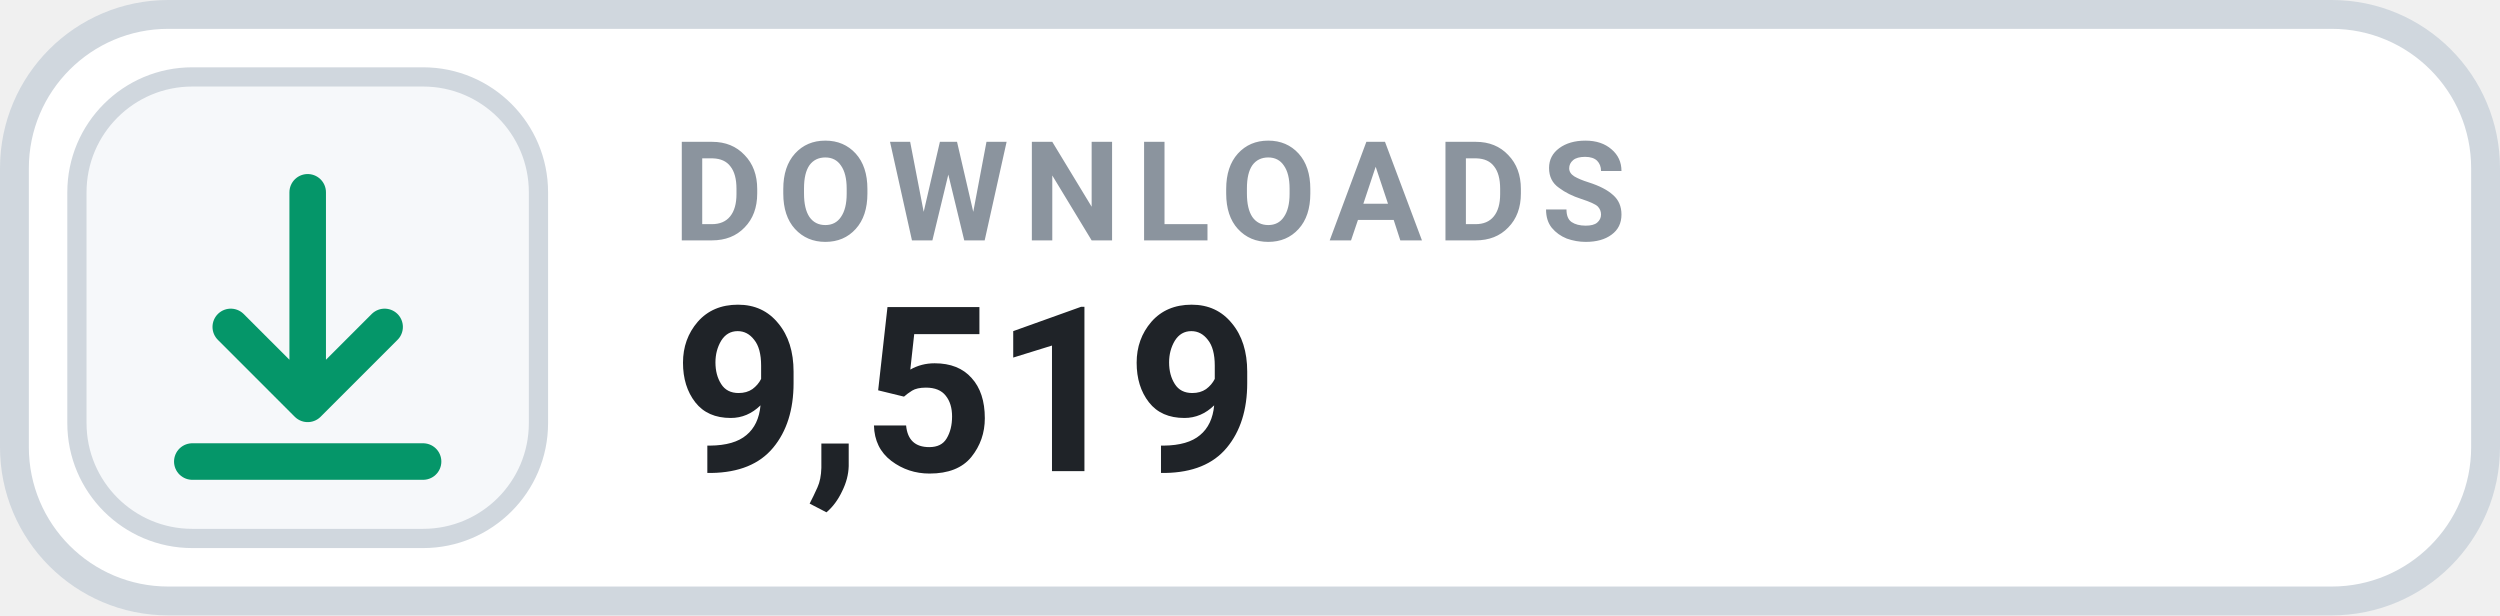
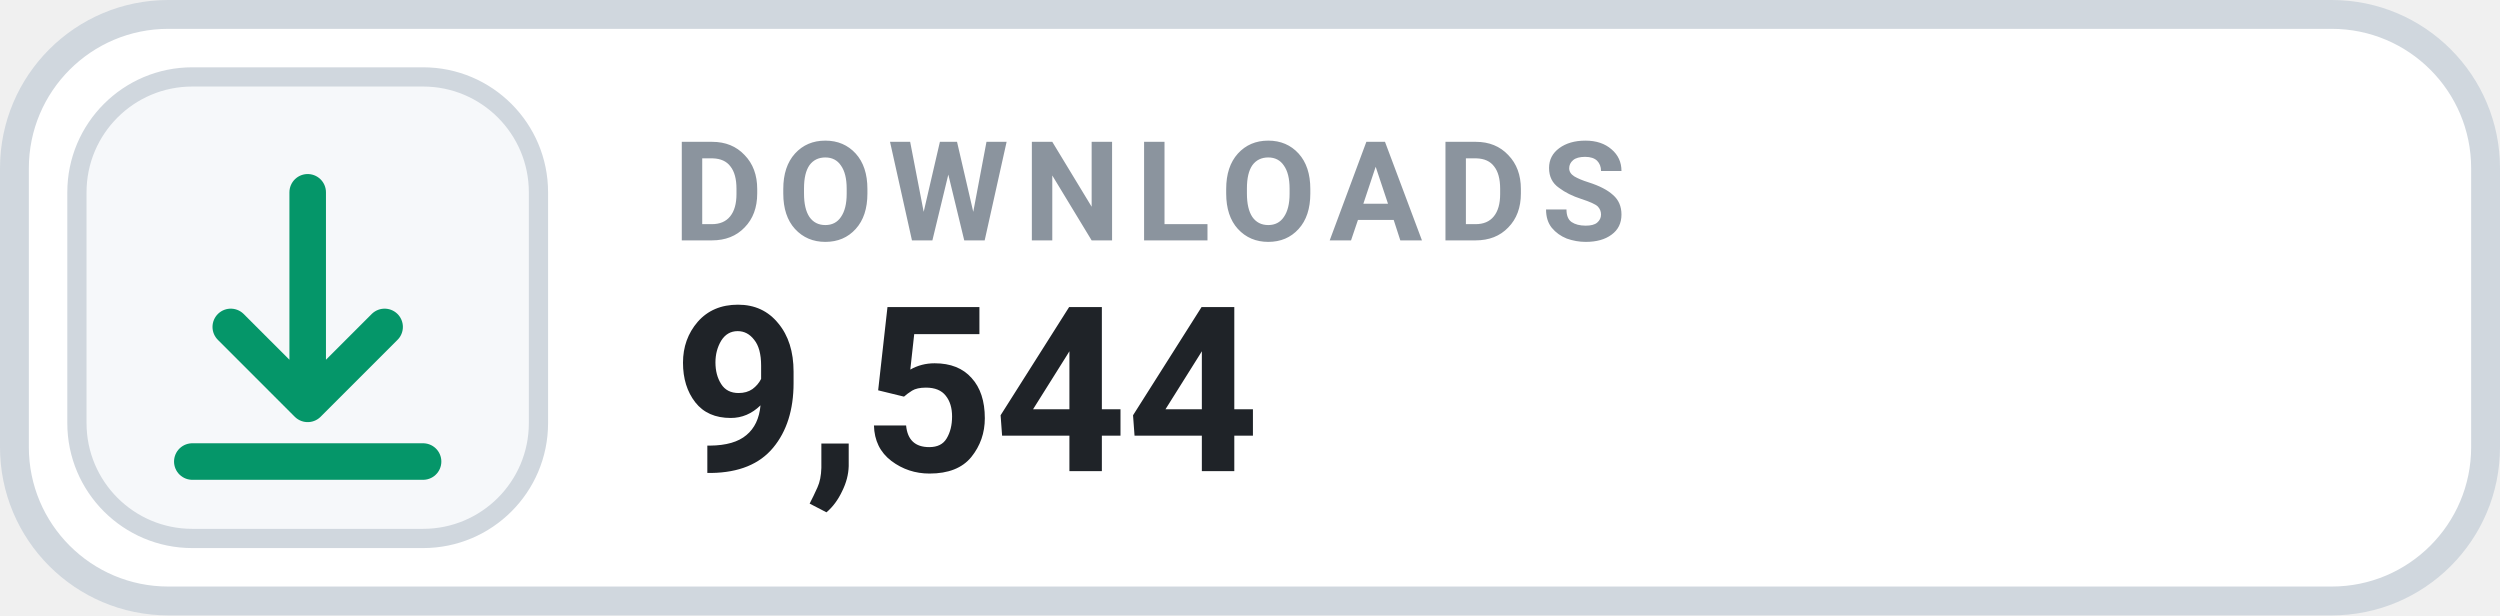
- <svg xmlns="http://www.w3.org/2000/svg" width="130" height="32" viewBox="0 0 130 32" role="img" aria-label="DOWNLOADS 9,519">
+ <svg xmlns="http://www.w3.org/2000/svg" width="130" height="32" viewBox="0 0 130 32" role="img" aria-label="DOWNLOADS 9,544">
  <rect x=".75" y=".75" width="128.5" height="30.5" rx="8" fill="#FFFFFF" stroke="#D0D7DE" stroke-width="1.5" />
  <rect x="4" y="4" width="24" height="24" rx="6" fill="#F6F8FA" stroke="#D0D7DE" stroke-width="1" />
  <g transform="translate(16 16)" style="color:#059669;">
    <path d="M0 -6 v11 m0 0 l4 -4 m-4 4 l-4 -4 M-6 8 h12" fill="none" stroke="currentColor" stroke-width="1.9" stroke-linecap="round" stroke-linejoin="round" />
  </g>
  <text x="35" y="12.5" fill="#8B949E" font-family="-apple-system,BlinkMacSystemFont,'Segoe UI',Roboto,Helvetica,Arial,sans-serif" font-size="7.2" font-weight="700" letter-spacing=".75">DOWNLOADS</text>
-   <text x="35" y="24.5" fill="#1F2328" font-family="-apple-system,BlinkMacSystemFont,'Segoe UI',Roboto,Helvetica,Arial,sans-serif" font-size="12" font-weight="700">9,519</text>
+   <text x="35" y="24.5" fill="#1F2328" font-family="-apple-system,BlinkMacSystemFont,'Segoe UI',Roboto,Helvetica,Arial,sans-serif" font-size="12" font-weight="700">9,544</text>
</svg>
